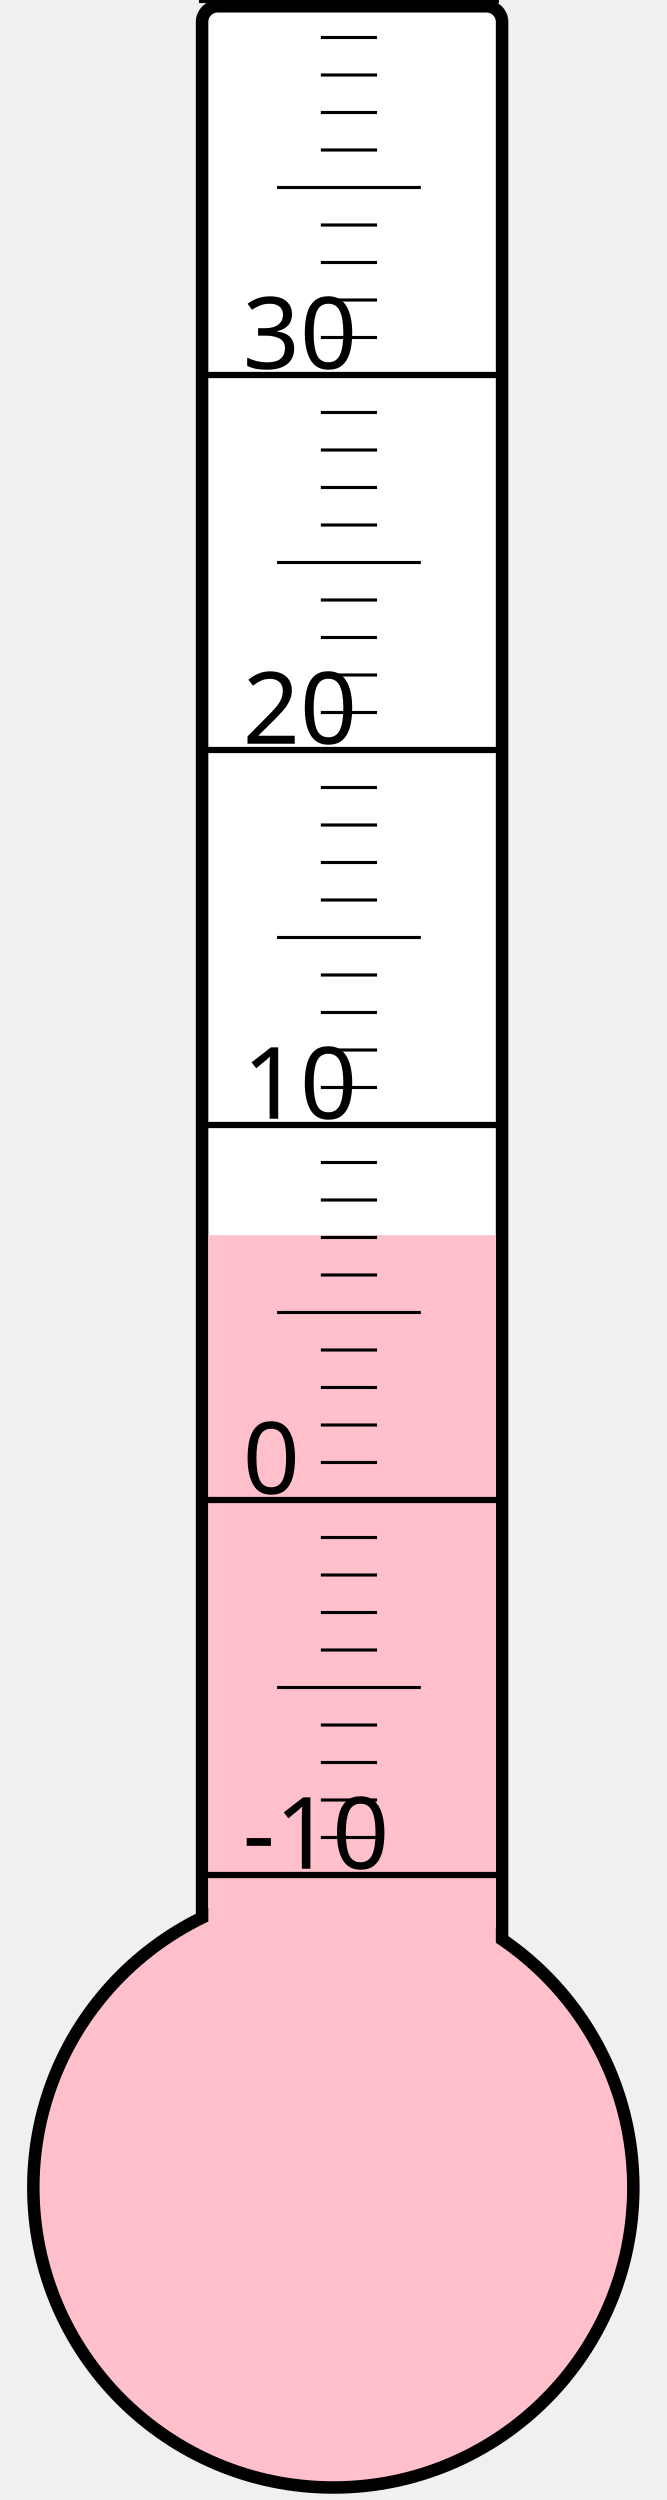
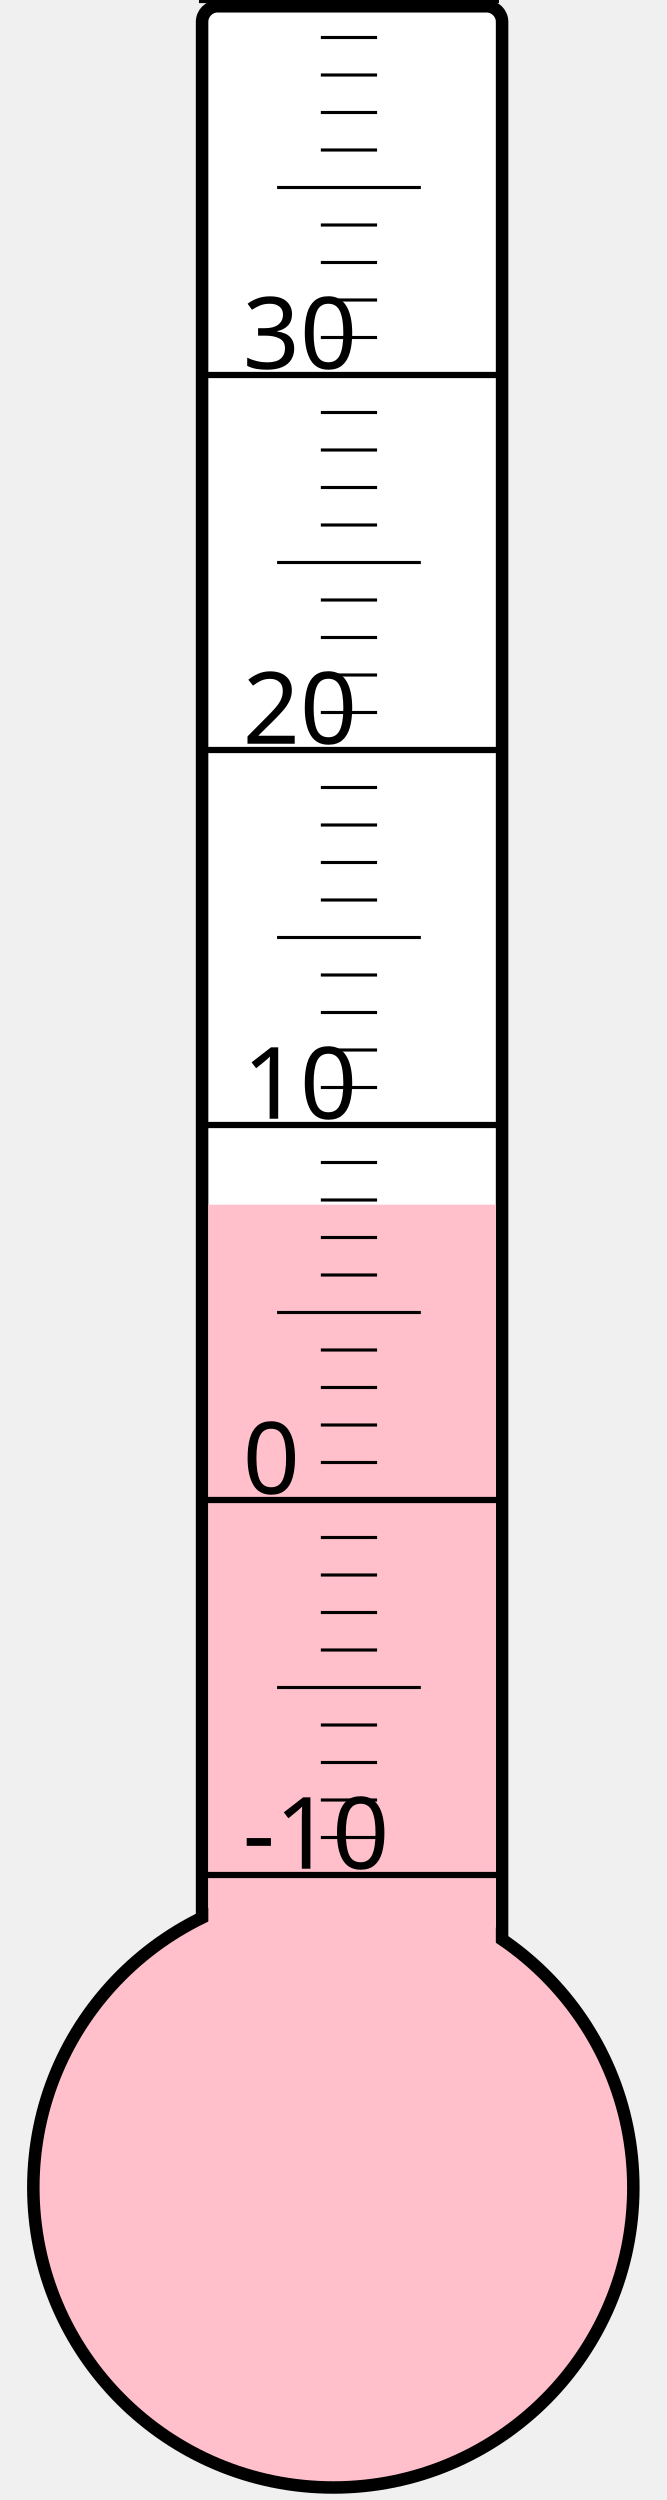
<svg xmlns="http://www.w3.org/2000/svg" width="40px" height="150px" viewBox="0 0 200 800">
  <rect width="200" height="800" x="0" y="0" style="fill: #ffffeb; fill-opacity: 0;" />
  <rect width="96" height="680" x="58" y="2" rx="5" ry="5" style="fill: white; fill-opacity: 1; stroke: black; stroke-width: 4;" />
  <circle cx="100" cy="700" r="96" style="fill: pink; stroke: black; stroke-width: 4;" />
-   <rect width="92" height="304.75" x="60" y="395.25" style="fill: pink; fill-opacity: 1; stroke-width: 0;" />
+   <rect width="92" height="314.5" x="60" y="385.5" style="fill: pink; fill-opacity: 1; stroke-width: 0;" />
  <text x="71" y="598" style="font-family: sans-serif; font-size: 24pt;">-10</text>
  <text x="71" y="478" style="font-family: sans-serif; font-size: 24pt;">0</text>
  <text x="71" y="358" style="font-family: sans-serif; font-size: 24pt;">10</text>
  <text x="71" y="238" style="font-family: sans-serif; font-size: 24pt;">20</text>
  <text x="71" y="118" style="font-family: sans-serif; font-size: 24pt;">30</text>
  <g style="stroke: black;">
    <line x1="57" y1="600" x2="153" y2="600" style="stroke-width: 2;" />
    <line x1="96" y1="588" x2="114" y2="588" style="stroke-width: 1;" />
    <line x1="96" y1="576" x2="114" y2="576" style="stroke-width: 1;" />
    <line x1="96" y1="564" x2="114" y2="564" style="stroke-width: 1;" />
    <line x1="96" y1="552" x2="114" y2="552" style="stroke-width: 1;" />
    <line x1="82" y1="540" x2="128" y2="540" style="stroke-width: 1;" />
    <line x1="96" y1="528" x2="114" y2="528" style="stroke-width: 1;" />
    <line x1="96" y1="516" x2="114" y2="516" style="stroke-width: 1;" />
    <line x1="96" y1="504" x2="114" y2="504" style="stroke-width: 1;" />
    <line x1="96" y1="492" x2="114" y2="492" style="stroke-width: 1;" />
    <line x1="57" y1="480" x2="153" y2="480" style="stroke-width: 2;" />
    <line x1="96" y1="468" x2="114" y2="468" style="stroke-width: 1;" />
    <line x1="96" y1="456" x2="114" y2="456" style="stroke-width: 1;" />
    <line x1="96" y1="444" x2="114" y2="444" style="stroke-width: 1;" />
    <line x1="96" y1="432" x2="114" y2="432" style="stroke-width: 1;" />
    <line x1="82" y1="420" x2="128" y2="420" style="stroke-width: 1;" />
    <line x1="96" y1="408" x2="114" y2="408" style="stroke-width: 1;" />
    <line x1="96" y1="396" x2="114" y2="396" style="stroke-width: 1;" />
    <line x1="96" y1="384" x2="114" y2="384" style="stroke-width: 1;" />
    <line x1="96" y1="372" x2="114" y2="372" style="stroke-width: 1;" />
    <line x1="57" y1="360" x2="153" y2="360" style="stroke-width: 2;" />
    <line x1="96" y1="348" x2="114" y2="348" style="stroke-width: 1;" />
    <line x1="96" y1="336" x2="114" y2="336" style="stroke-width: 1;" />
    <line x1="96" y1="324" x2="114" y2="324" style="stroke-width: 1;" />
    <line x1="96" y1="312" x2="114" y2="312" style="stroke-width: 1;" />
    <line x1="82" y1="300" x2="128" y2="300" style="stroke-width: 1;" />
    <line x1="96" y1="288" x2="114" y2="288" style="stroke-width: 1;" />
    <line x1="96" y1="276" x2="114" y2="276" style="stroke-width: 1;" />
    <line x1="96" y1="264" x2="114" y2="264" style="stroke-width: 1;" />
    <line x1="96" y1="252" x2="114" y2="252" style="stroke-width: 1;" />
    <line x1="57" y1="240" x2="153" y2="240" style="stroke-width: 2;" />
    <line x1="96" y1="228" x2="114" y2="228" style="stroke-width: 1;" />
    <line x1="96" y1="216" x2="114" y2="216" style="stroke-width: 1;" />
    <line x1="96" y1="204" x2="114" y2="204" style="stroke-width: 1;" />
    <line x1="96" y1="192" x2="114" y2="192" style="stroke-width: 1;" />
    <line x1="82" y1="180" x2="128" y2="180" style="stroke-width: 1;" />
    <line x1="96" y1="168" x2="114" y2="168" style="stroke-width: 1;" />
    <line x1="96" y1="156" x2="114" y2="156" style="stroke-width: 1;" />
    <line x1="96" y1="144" x2="114" y2="144" style="stroke-width: 1;" />
    <line x1="96" y1="132" x2="114" y2="132" style="stroke-width: 1;" />
    <line x1="57" y1="120" x2="153" y2="120" style="stroke-width: 2;" />
    <line x1="96" y1="108" x2="114" y2="108" style="stroke-width: 1;" />
    <line x1="96" y1="96" x2="114" y2="96" style="stroke-width: 1;" />
    <line x1="96" y1="84" x2="114" y2="84" style="stroke-width: 1;" />
    <line x1="96" y1="72" x2="114" y2="72" style="stroke-width: 1;" />
    <line x1="82" y1="60" x2="128" y2="60" style="stroke-width: 1;" />
    <line x1="96" y1="48" x2="114" y2="48" style="stroke-width: 1;" />
    <line x1="96" y1="36" x2="114" y2="36" style="stroke-width: 1;" />
    <line x1="96" y1="24" x2="114" y2="24" style="stroke-width: 1;" />
    <line x1="96" y1="12" x2="114" y2="12" style="stroke-width: 1;" />
    <line x1="57" y1="0" x2="153" y2="0" style="stroke-width: 2;" />
  </g>
</svg>
